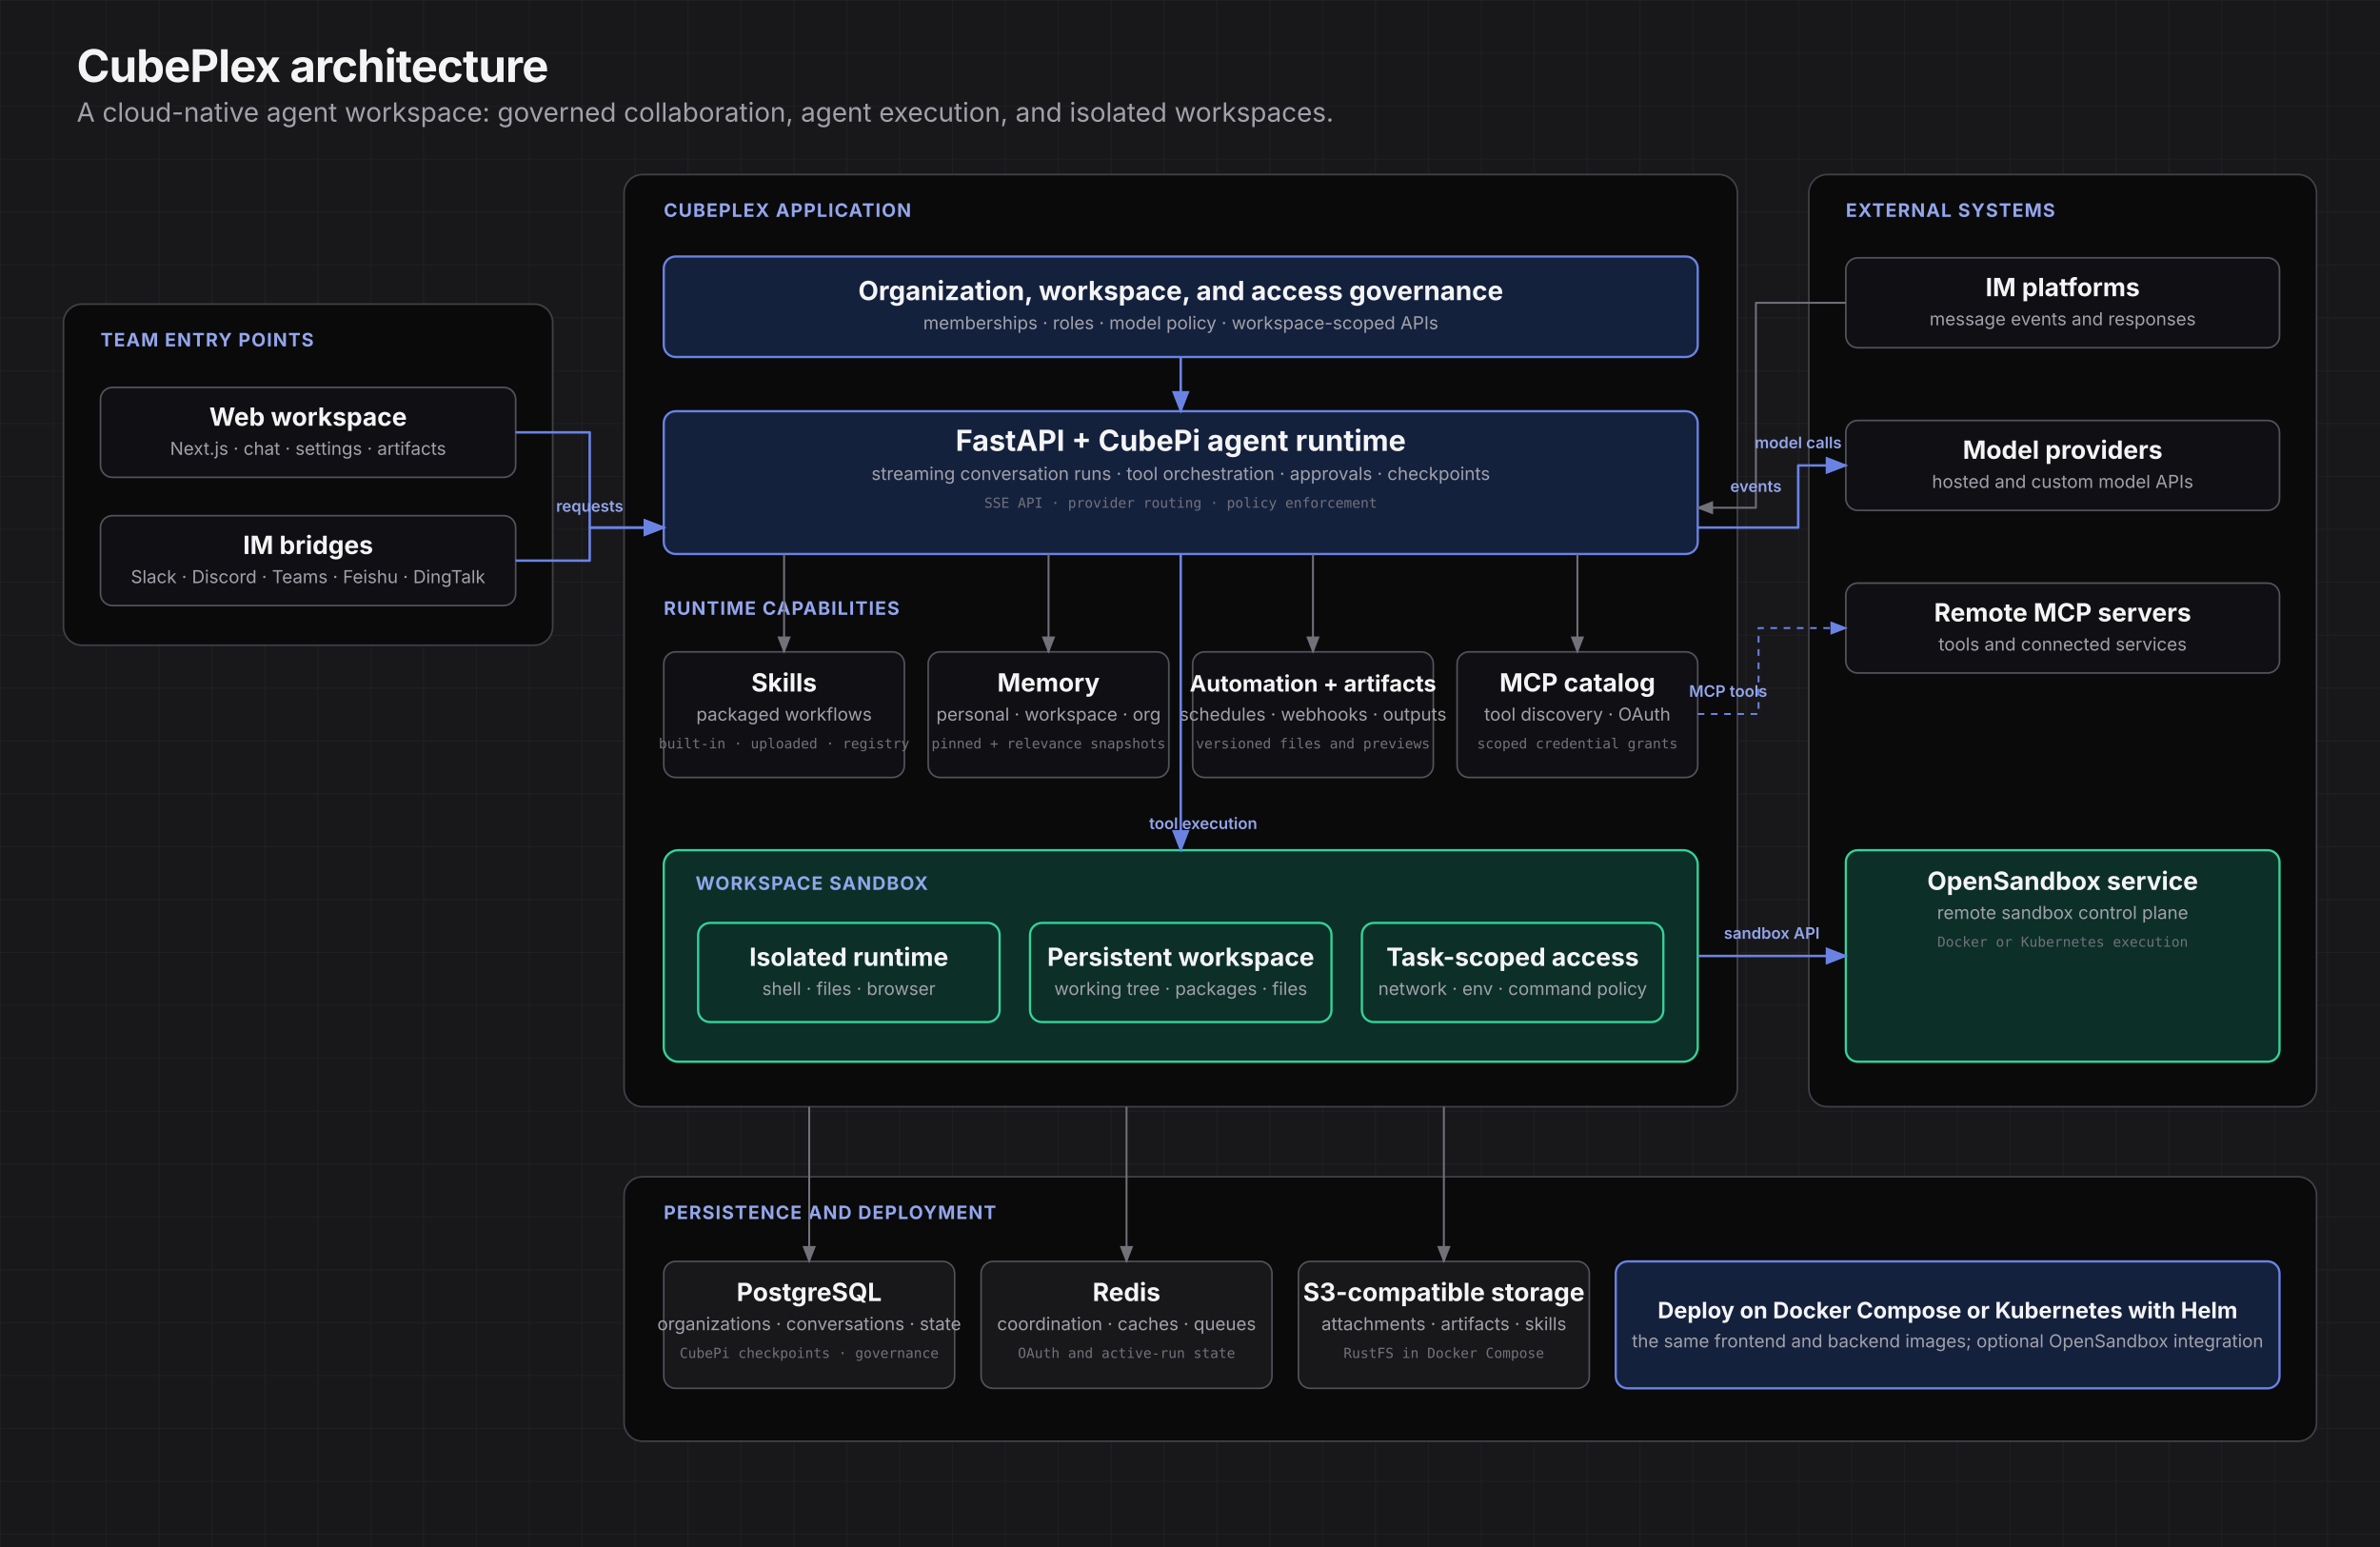
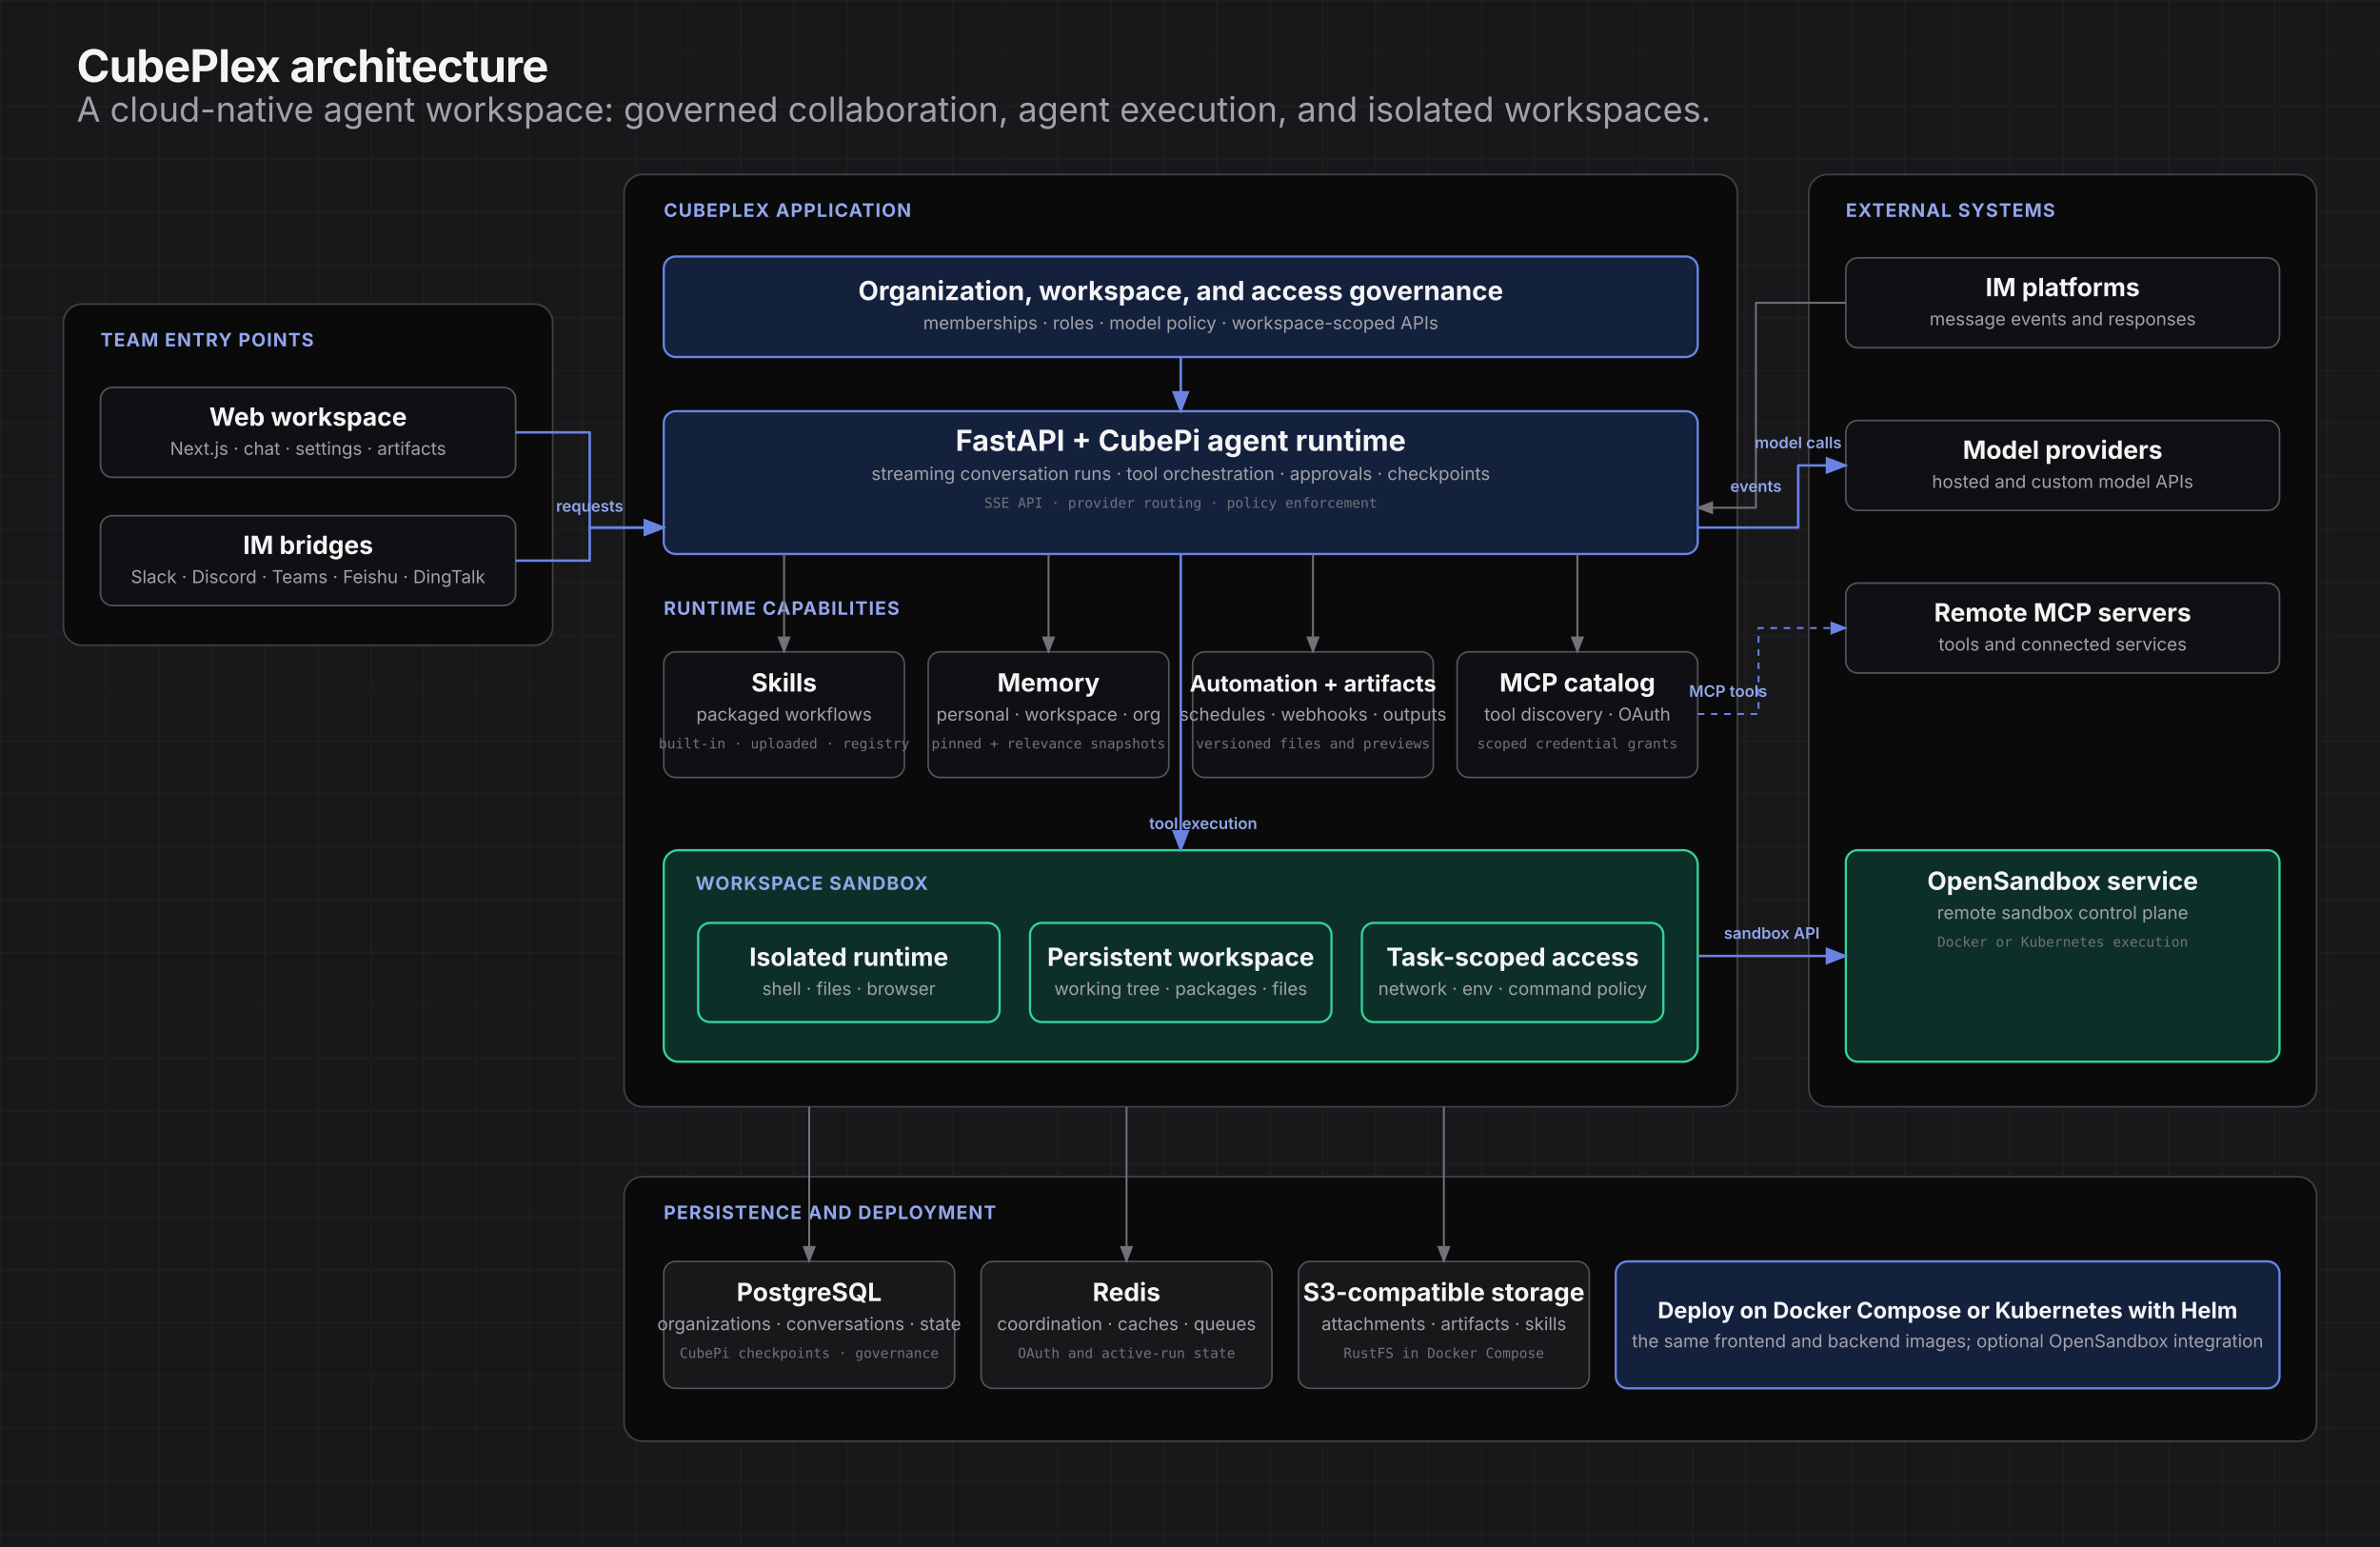
<svg xmlns="http://www.w3.org/2000/svg" viewBox="0 0 1800 1170" role="img" aria-labelledby="title desc">
  <defs>
    <pattern id="grid" width="40" height="40" patternUnits="userSpaceOnUse">
      <path d="M40 0H0V40" fill="none" stroke="#27272a" stroke-width=".7" />
    </pattern>
    <marker id="arrow-blue" markerWidth="9" markerHeight="7" refX="8" refY="3.5" orient="auto">
      <path d="M0 0L9 3.5 0 7Z" fill="#6a83e3" />
    </marker>
    <marker id="arrow-gray" markerWidth="9" markerHeight="7" refX="8" refY="3.5" orient="auto">
      <path d="M0 0L9 3.5 0 7Z" fill="#71717a" />
    </marker>
    <style>
      text { font-family: Inter, ui-sans-serif, system-ui, sans-serif; }
      .mono { font-family: 'JetBrains Mono', ui-monospace, monospace; }
      .title { fill:#f4f4f5; font-size:34px; font-weight:700; letter-spacing:-.6px; }
-       .subtitle { fill:#a1a1aa; font-size:20px; }
+       .subtitle { fill:#a1a1aa; font-size:26px; }
      .section { fill:#93a6ec; font-size:14px; font-weight:650; letter-spacing:.8px; }
      .panel { fill:#0a0a0b; stroke:#3f3f46; stroke-width:1.3; }
      .box { fill:#101014; stroke:#52525b; stroke-width:1.25; }
      .key { fill:#14213d; stroke:#6a83e3; stroke-width:1.7; }
      .sandbox { fill:#0c2f28; stroke:#34d399; stroke-width:1.7; }
      .infra { fill:#18181b; stroke:#52525b; stroke-width:1.2; }
      .name { fill:#f4f4f5; font-weight:650; }
      .sub { fill:#a1a1aa; font-size:13.5px; }
      .tiny { fill:#71717a; font-size:10.5px; }
      .label { fill:#93a6ec; font-size:12px; font-weight:600; }
      .line-blue { fill:none; stroke:#6a83e3; stroke-width:1.9; marker-end:url(#arrow-blue); stroke-linejoin:round; }
      .line-gray { fill:none; stroke:#71717a; stroke-width:1.45; marker-end:url(#arrow-gray); stroke-linejoin:round; }
      .line-dashed { fill:none; stroke:#6a83e3; stroke-width:1.45; stroke-dasharray:5 5; marker-end:url(#arrow-blue); stroke-linejoin:round; }
    </style>
  </defs>
  <rect width="1800" height="1170" fill="#18181b" />
  <rect width="1800" height="1170" fill="url(#grid)" />
  <text x="58" y="62" class="title">CubePlex architecture</text>
  <text x="58" y="92" class="subtitle">A cloud-native agent workspace: governed collaboration, agent execution, and isolated workspaces.</text>
  <rect x="48" y="230" width="370" height="258" rx="14" class="panel" />
  <text x="76" y="262" class="section">TEAM ENTRY POINTS</text>
  <rect x="76" y="293" width="314" height="68" rx="9" class="box" />
  <text x="233" y="322" text-anchor="middle" class="name" style="font-size:19px">Web workspace</text>
  <text x="233" y="344" text-anchor="middle" class="sub">Next.js · chat · settings · artifacts</text>
  <rect x="76" y="390" width="314" height="68" rx="9" class="box" />
  <text x="233" y="419" text-anchor="middle" class="name" style="font-size:19px">IM bridges</text>
  <text x="233" y="441" text-anchor="middle" class="sub">Slack · Discord · Teams · Feishu · DingTalk</text>
  <rect x="472" y="132" width="842" height="705" rx="14" class="panel" />
  <text x="502" y="164" class="section">CUBEPLEX APPLICATION</text>
  <rect x="502" y="194" width="782" height="76" rx="9" class="key" />
  <text x="893" y="227" text-anchor="middle" class="name" style="font-size:20px">Organization, workspace, and access governance</text>
  <text x="893" y="249" text-anchor="middle" class="sub">memberships · roles · model policy · workspace-scoped APIs</text>
  <rect x="502" y="311" width="782" height="108" rx="9" class="key" />
  <text x="893" y="341" text-anchor="middle" class="name" style="font-size:22px">FastAPI + CubePi agent runtime</text>
  <text x="893" y="363" text-anchor="middle" class="sub">streaming conversation runs · tool orchestration · approvals · checkpoints</text>
  <text x="893" y="384" text-anchor="middle" class="tiny mono">SSE API · provider routing · policy enforcement</text>
  <text x="502" y="465" class="section">RUNTIME CAPABILITIES</text>
  <rect x="502" y="493" width="182" height="95" rx="9" class="box" />
  <text x="593" y="523" text-anchor="middle" class="name" style="font-size:19px">Skills</text>
  <text x="593" y="545" text-anchor="middle" class="sub">packaged workflows</text>
  <text x="593" y="566" text-anchor="middle" class="tiny mono">built-in · uploaded · registry</text>
  <rect x="702" y="493" width="182" height="95" rx="9" class="box" />
  <text x="793" y="523" text-anchor="middle" class="name" style="font-size:19px">Memory</text>
  <text x="793" y="545" text-anchor="middle" class="sub">personal · workspace · org</text>
  <text x="793" y="566" text-anchor="middle" class="tiny mono">pinned + relevance snapshots</text>
  <rect x="902" y="493" width="182" height="95" rx="9" class="box" />
  <text x="993" y="523" text-anchor="middle" class="name" style="font-size:17px">Automation + artifacts</text>
  <text x="993" y="545" text-anchor="middle" class="sub">schedules · webhooks · outputs</text>
  <text x="993" y="566" text-anchor="middle" class="tiny mono">versioned files and previews</text>
  <rect x="1102" y="493" width="182" height="95" rx="9" class="box" />
  <text x="1193" y="523" text-anchor="middle" class="name" style="font-size:19px">MCP catalog</text>
  <text x="1193" y="545" text-anchor="middle" class="sub">tool discovery · OAuth</text>
  <text x="1193" y="566" text-anchor="middle" class="tiny mono">scoped credential grants</text>
  <rect x="502" y="643" width="782" height="160" rx="11" class="sandbox" />
  <text x="526" y="673" class="section" fill="#6ee7b7">WORKSPACE SANDBOX</text>
  <rect x="528" y="698" width="228" height="75" rx="9" class="sandbox" />
  <text x="642" y="730.5" text-anchor="middle" class="name" style="font-size:19px">Isolated runtime</text>
  <text x="642" y="752.5" text-anchor="middle" class="sub">shell · files · browser</text>
  <rect x="779" y="698" width="228" height="75" rx="9" class="sandbox" />
  <text x="893" y="730.5" text-anchor="middle" class="name" style="font-size:19px">Persistent workspace</text>
  <text x="893" y="752.5" text-anchor="middle" class="sub">working tree · packages · files</text>
  <rect x="1030" y="698" width="228" height="75" rx="9" class="sandbox" />
  <text x="1144" y="730.5" text-anchor="middle" class="name" style="font-size:19px">Task-scoped access</text>
  <text x="1144" y="752.5" text-anchor="middle" class="sub">network · env · command policy</text>
  <rect x="1368" y="132" width="384" height="705" rx="14" class="panel" />
  <text x="1396" y="164" class="section">EXTERNAL SYSTEMS</text>
  <rect x="1396" y="195" width="328" height="68" rx="9" class="box" />
  <text x="1560" y="224" text-anchor="middle" class="name" style="font-size:19px">IM platforms</text>
  <text x="1560" y="246" text-anchor="middle" class="sub">message events and responses</text>
  <rect x="1396" y="318" width="328" height="68" rx="9" class="box" />
  <text x="1560" y="347" text-anchor="middle" class="name" style="font-size:19px">Model providers</text>
  <text x="1560" y="369" text-anchor="middle" class="sub">hosted and custom model APIs</text>
  <rect x="1396" y="441" width="328" height="68" rx="9" class="box" />
  <text x="1560" y="470" text-anchor="middle" class="name" style="font-size:19px">Remote MCP servers</text>
  <text x="1560" y="492" text-anchor="middle" class="sub">tools and connected services</text>
  <rect x="1396" y="643" width="328" height="160" rx="9" class="sandbox" />
  <text x="1560" y="673" text-anchor="middle" class="name" style="font-size:19px">OpenSandbox service</text>
  <text x="1560" y="695" text-anchor="middle" class="sub">remote sandbox control plane</text>
  <text x="1560" y="716" text-anchor="middle" class="tiny mono">Docker or Kubernetes execution</text>
  <path d="M390 327H446V399H502" class="line-blue" />
  <path d="M390 424H446V399H502" class="line-blue" />
  <text x="446" y="387" text-anchor="middle" class="label">requests</text>
  <path d="M893 270V311" class="line-blue" />
  <path d="M593 419V493" class="line-gray" />
  <path d="M793 419V493" class="line-gray" />
  <path d="M993 419V493" class="line-gray" />
  <path d="M1193 419V493" class="line-gray" />
  <path d="M893 419V643" class="line-blue" />
  <text x="910" y="627" text-anchor="middle" class="label">tool execution</text>
  <path d="M1396 229H1328V384H1284" class="line-gray" />
  <text x="1328" y="372" text-anchor="middle" class="label">events</text>
  <path d="M1284 399H1360V352H1396" class="line-blue" />
  <text x="1360" y="339" text-anchor="middle" class="label">model calls</text>
  <path d="M1284 540H1330V475H1396" class="line-dashed" />
  <text x="1307" y="527" text-anchor="middle" class="label">MCP tools</text>
  <path d="M1284 723H1396" class="line-blue" />
  <text x="1340" y="710" text-anchor="middle" class="label">sandbox API</text>
  <rect x="472" y="890" width="1280" height="200" rx="14" class="panel" />
  <text x="502" y="922" class="section">PERSISTENCE AND DEPLOYMENT</text>
  <rect x="502" y="954" width="220" height="96" rx="9" class="infra" />
  <text x="612" y="984" text-anchor="middle" class="name" style="font-size:19px">PostgreSQL</text>
  <text x="612" y="1006" text-anchor="middle" class="sub">organizations · conversations · state</text>
  <text x="612" y="1027" text-anchor="middle" class="tiny mono">CubePi checkpoints · governance</text>
  <rect x="742" y="954" width="220" height="96" rx="9" class="infra" />
  <text x="852" y="984" text-anchor="middle" class="name" style="font-size:19px">Redis</text>
  <text x="852" y="1006" text-anchor="middle" class="sub">coordination · caches · queues</text>
  <text x="852" y="1027" text-anchor="middle" class="tiny mono">OAuth and active-run state</text>
  <rect x="982" y="954" width="220" height="96" rx="9" class="infra" />
  <text x="1092" y="984" text-anchor="middle" class="name" style="font-size:19px">S3-compatible storage</text>
  <text x="1092" y="1006" text-anchor="middle" class="sub">attachments · artifacts · skills</text>
  <text x="1092" y="1027" text-anchor="middle" class="tiny mono">RustFS in Docker Compose</text>
  <rect x="1222" y="954" width="502" height="96" rx="9" class="key" />
  <text x="1473" y="997" text-anchor="middle" class="name" style="font-size:17px">Deploy on Docker Compose or Kubernetes with Helm</text>
  <text x="1473" y="1019" text-anchor="middle" class="sub">the same frontend and backend images; optional OpenSandbox integration</text>
  <path d="M612 837V954" class="line-gray" />
  <path d="M852 837V954" class="line-gray" />
  <path d="M1092 837V954" class="line-gray" />
</svg>
